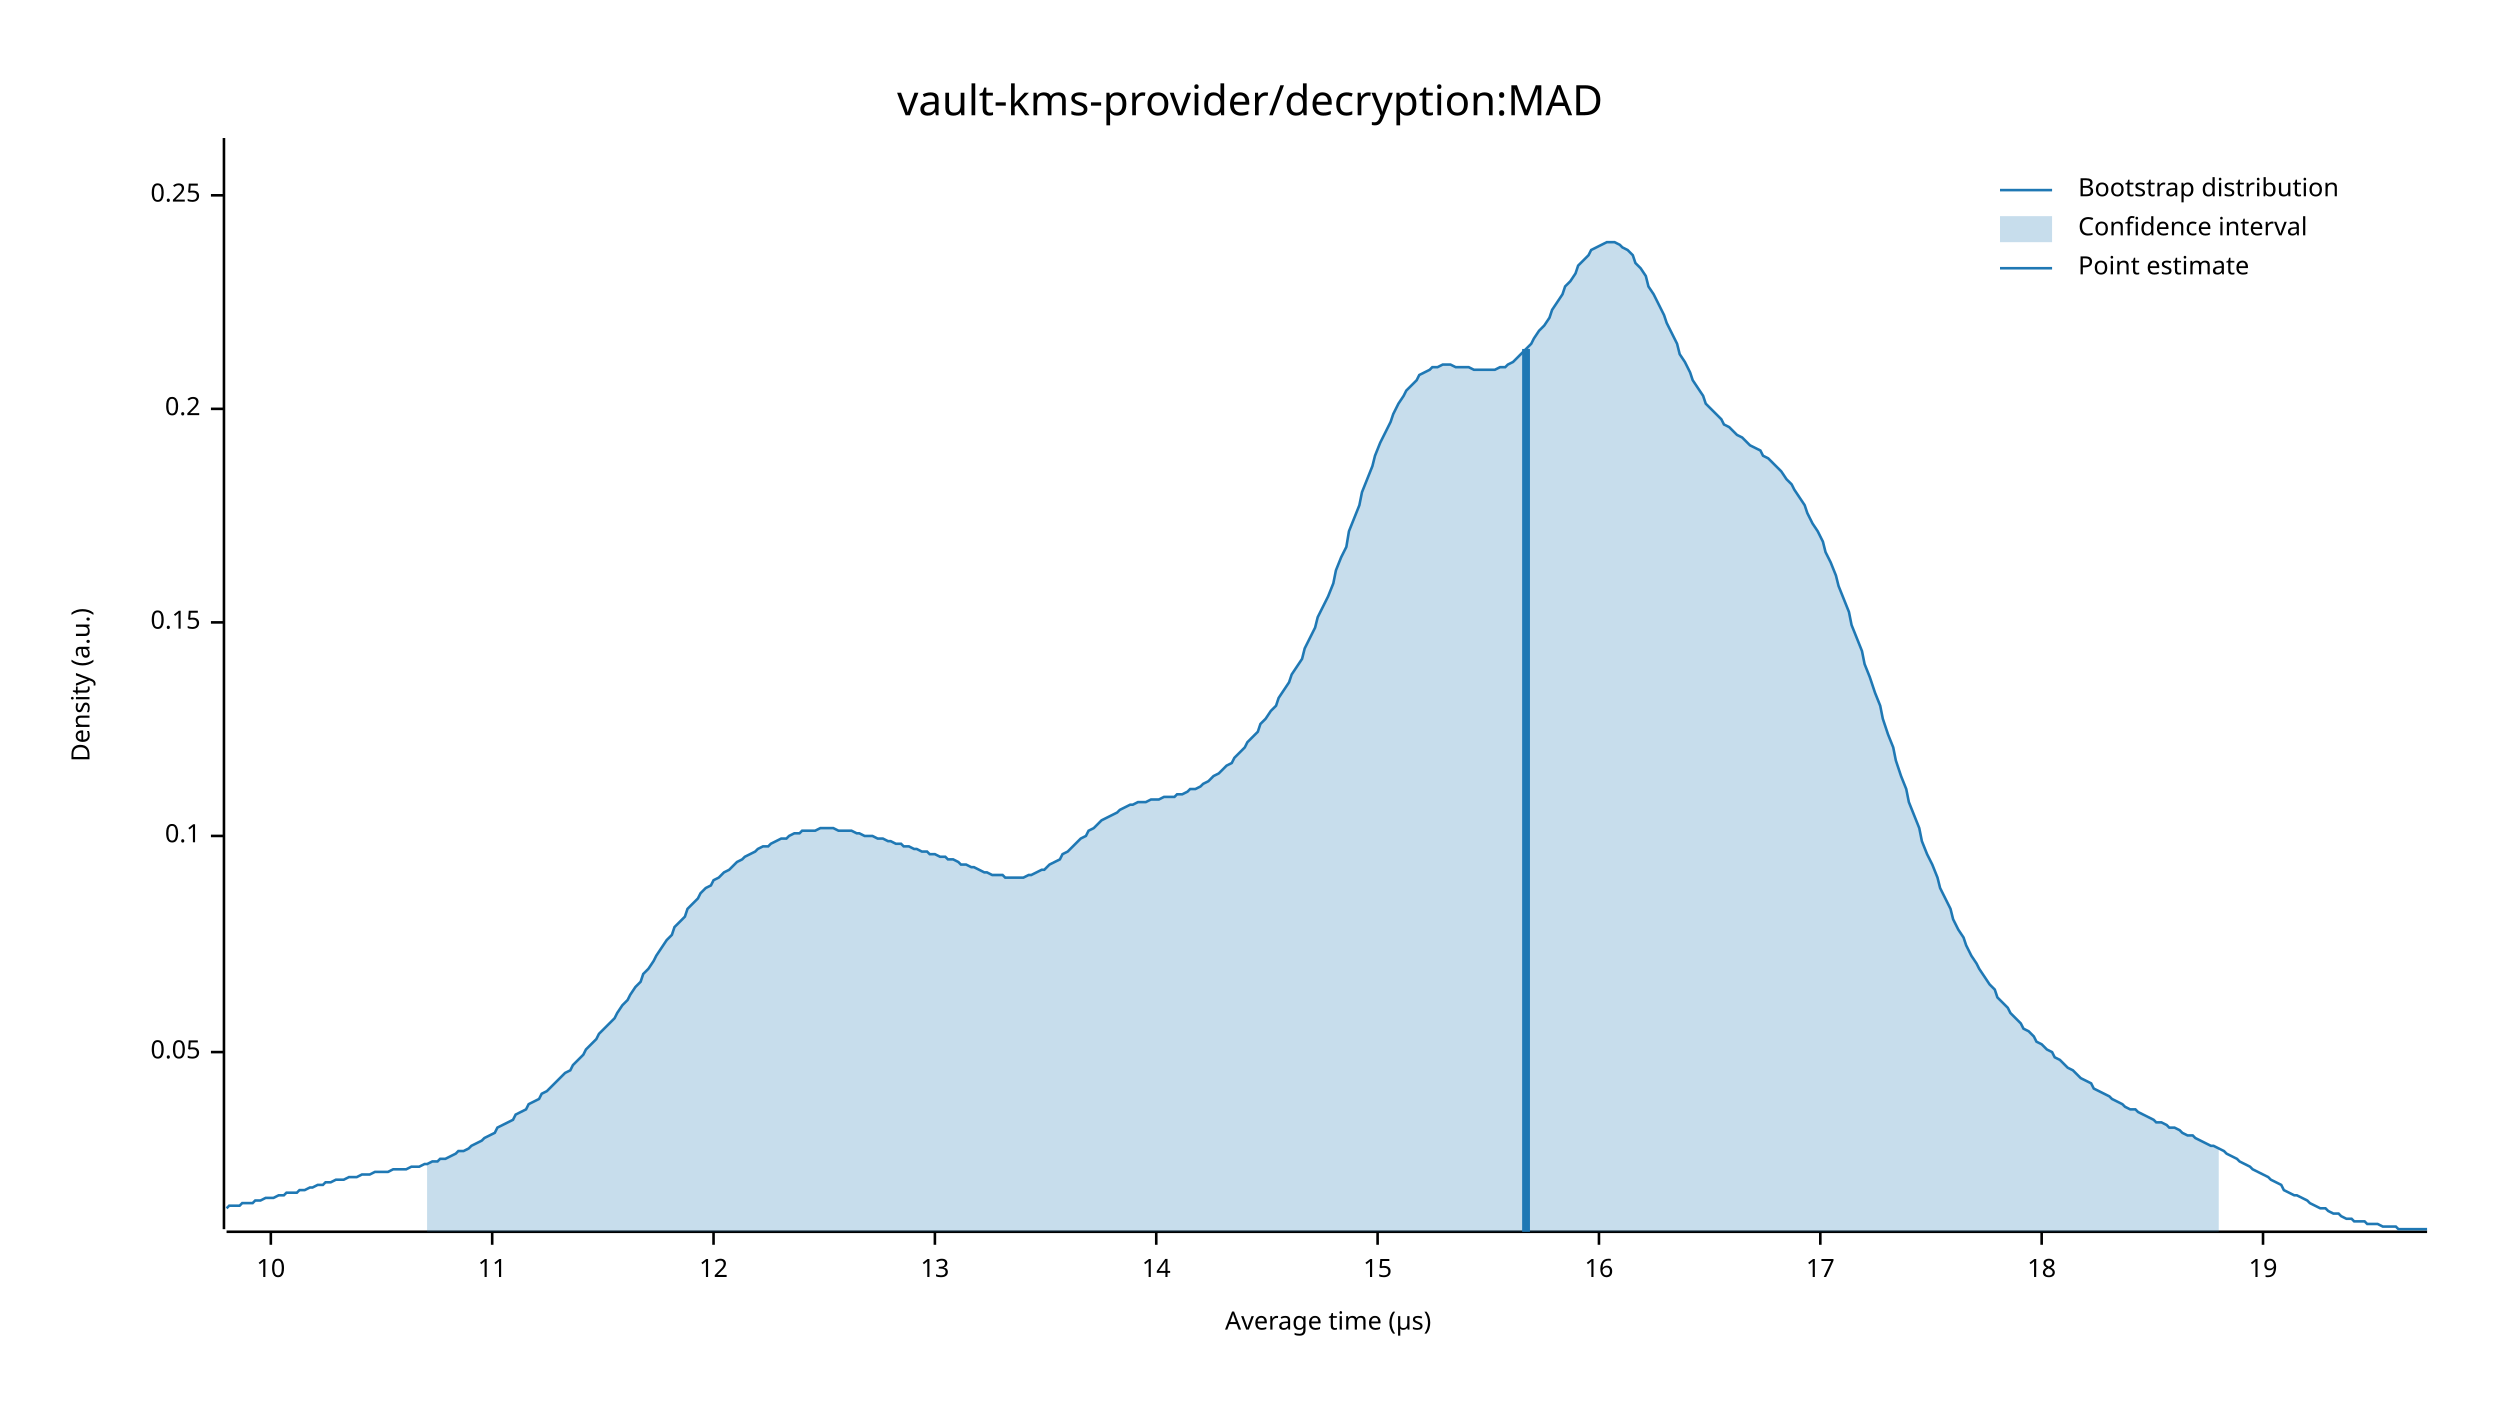
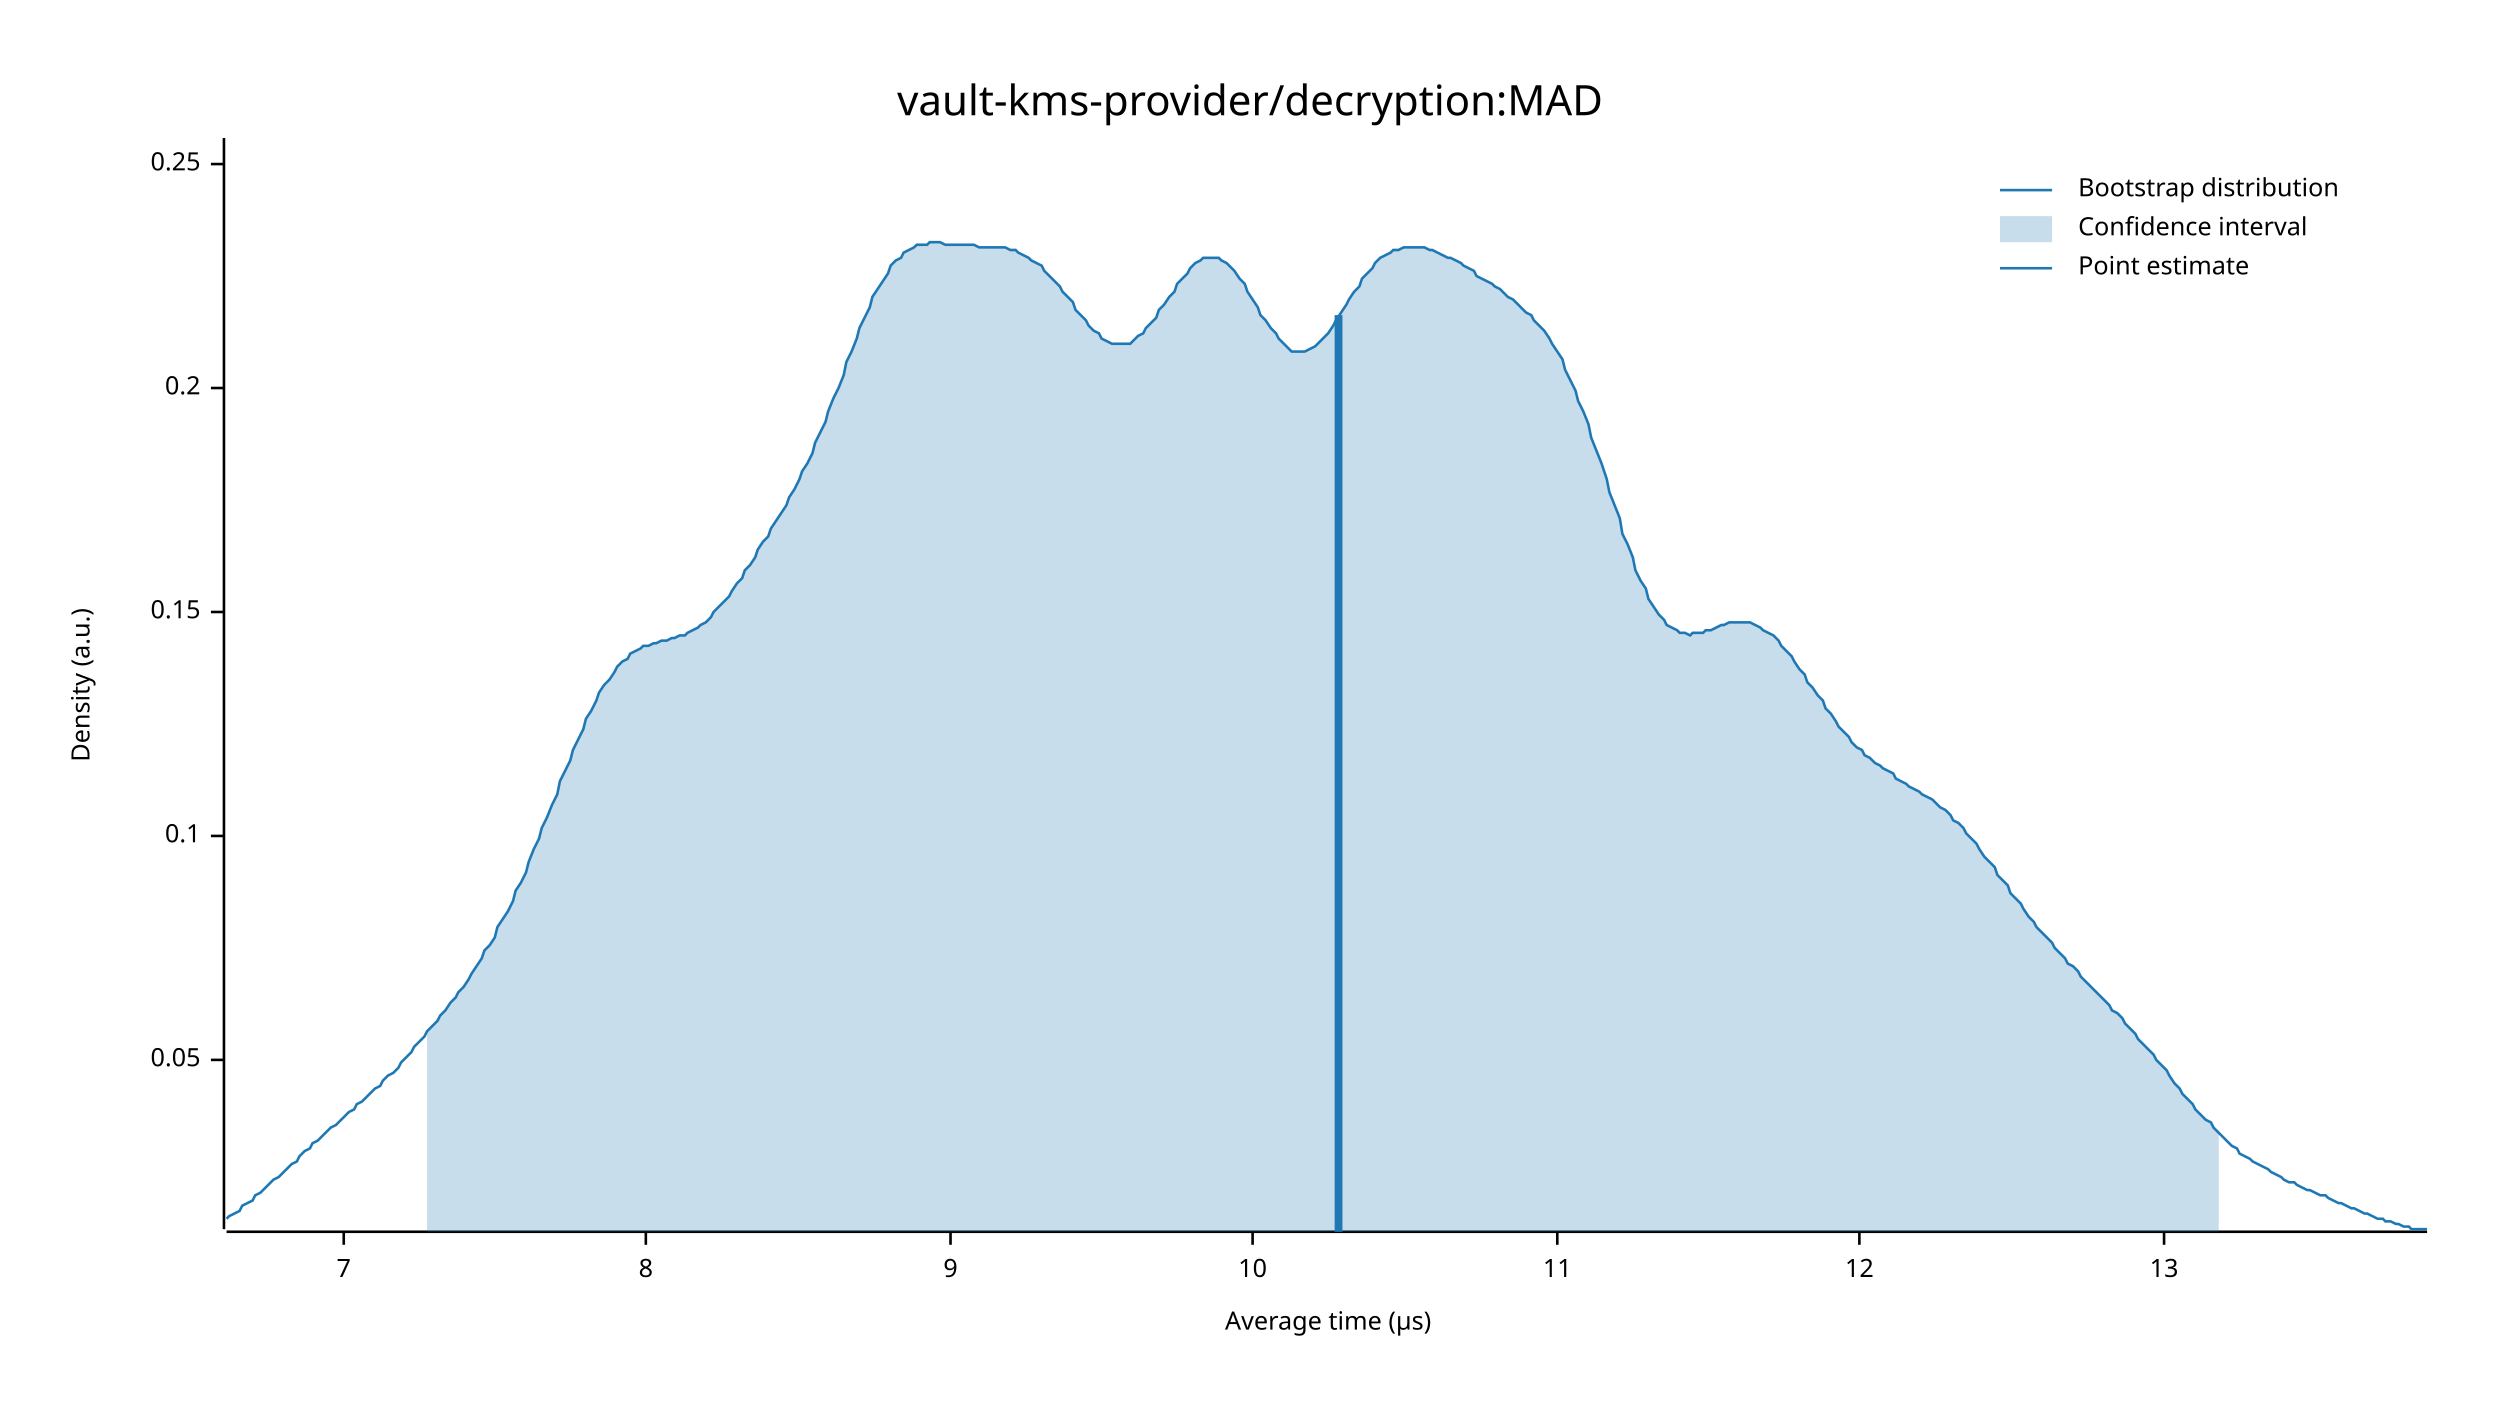
<svg xmlns="http://www.w3.org/2000/svg" width="960" height="540" viewBox="0 0 960 540">
  <text x="480" y="32" dy="0.76em" text-anchor="middle" font-family="sans-serif" font-size="16.129" opacity="1" fill="#000000">
vault-kms-provider/decryption:MAD
</text>
  <text x="27" y="263" dy="0.76em" text-anchor="middle" font-family="sans-serif" font-size="9.677" opacity="1" fill="#000000" transform="rotate(270, 27, 263)">
Density (a.u.)
</text>
  <text x="510" y="513" dy="-0.5ex" text-anchor="middle" font-family="sans-serif" font-size="9.677" opacity="1" fill="#000000">
Average time (µs)
</text>
  <polyline fill="none" opacity="1" stroke="#000000" stroke-width="1" points="86,53 86,472 " />
-   <text x="77" y="404" dy="0.5ex" text-anchor="end" font-family="sans-serif" font-size="9.677" opacity="1" fill="#000000">
+   <text x="77" y="407" dy="0.5ex" text-anchor="end" font-family="sans-serif" font-size="9.677" opacity="1" fill="#000000">
0.05
</text>
-   <polyline fill="none" opacity="1" stroke="#000000" stroke-width="1" points="81,404 86,404 " />
+   <polyline fill="none" opacity="1" stroke="#000000" stroke-width="1" points="81,407 86,407 " />
  <text x="77" y="321" dy="0.5ex" text-anchor="end" font-family="sans-serif" font-size="9.677" opacity="1" fill="#000000">
0.1
</text>
  <polyline fill="none" opacity="1" stroke="#000000" stroke-width="1" points="81,321 86,321 " />
-   <text x="77" y="239" dy="0.5ex" text-anchor="end" font-family="sans-serif" font-size="9.677" opacity="1" fill="#000000">
+   <text x="77" y="235" dy="0.5ex" text-anchor="end" font-family="sans-serif" font-size="9.677" opacity="1" fill="#000000">
0.15
</text>
-   <polyline fill="none" opacity="1" stroke="#000000" stroke-width="1" points="81,239 86,239 " />
-   <text x="77" y="157" dy="0.5ex" text-anchor="end" font-family="sans-serif" font-size="9.677" opacity="1" fill="#000000">
+   <polyline fill="none" opacity="1" stroke="#000000" stroke-width="1" points="81,235 86,235 " />
+   <text x="77" y="149" dy="0.5ex" text-anchor="end" font-family="sans-serif" font-size="9.677" opacity="1" fill="#000000">
0.2
</text>
-   <polyline fill="none" opacity="1" stroke="#000000" stroke-width="1" points="81,157 86,157 " />
-   <text x="77" y="75" dy="0.5ex" text-anchor="end" font-family="sans-serif" font-size="9.677" opacity="1" fill="#000000">
+   <polyline fill="none" opacity="1" stroke="#000000" stroke-width="1" points="81,149 86,149 " />
+   <text x="77" y="63" dy="0.5ex" text-anchor="end" font-family="sans-serif" font-size="9.677" opacity="1" fill="#000000">
0.25
</text>
-   <polyline fill="none" opacity="1" stroke="#000000" stroke-width="1" points="81,75 86,75 " />
+   <polyline fill="none" opacity="1" stroke="#000000" stroke-width="1" points="81,63 86,63 " />
  <polyline fill="none" opacity="1" stroke="#000000" stroke-width="1" points="87,473 932,473 " />
-   <text x="104" y="483" dy="0.76em" text-anchor="middle" font-family="sans-serif" font-size="9.677" opacity="1" fill="#000000">
+   <text x="132" y="483" dy="0.76em" text-anchor="middle" font-family="sans-serif" font-size="9.677" opacity="1" fill="#000000">
+ 7
+ </text>
+   <polyline fill="none" opacity="1" stroke="#000000" stroke-width="1" points="132,473 132,478 " />
+   <text x="248" y="483" dy="0.76em" text-anchor="middle" font-family="sans-serif" font-size="9.677" opacity="1" fill="#000000">
+ 8
+ </text>
+   <polyline fill="none" opacity="1" stroke="#000000" stroke-width="1" points="248,473 248,478 " />
+   <text x="365" y="483" dy="0.76em" text-anchor="middle" font-family="sans-serif" font-size="9.677" opacity="1" fill="#000000">
+ 9
+ </text>
+   <polyline fill="none" opacity="1" stroke="#000000" stroke-width="1" points="365,473 365,478 " />
+   <text x="481" y="483" dy="0.76em" text-anchor="middle" font-family="sans-serif" font-size="9.677" opacity="1" fill="#000000">
10
</text>
-   <polyline fill="none" opacity="1" stroke="#000000" stroke-width="1" points="104,473 104,478 " />
-   <text x="189" y="483" dy="0.76em" text-anchor="middle" font-family="sans-serif" font-size="9.677" opacity="1" fill="#000000">
+   <polyline fill="none" opacity="1" stroke="#000000" stroke-width="1" points="481,473 481,478 " />
+   <text x="598" y="483" dy="0.76em" text-anchor="middle" font-family="sans-serif" font-size="9.677" opacity="1" fill="#000000">
11
</text>
-   <polyline fill="none" opacity="1" stroke="#000000" stroke-width="1" points="189,473 189,478 " />
-   <text x="274" y="483" dy="0.76em" text-anchor="middle" font-family="sans-serif" font-size="9.677" opacity="1" fill="#000000">
+   <polyline fill="none" opacity="1" stroke="#000000" stroke-width="1" points="598,473 598,478 " />
+   <text x="714" y="483" dy="0.76em" text-anchor="middle" font-family="sans-serif" font-size="9.677" opacity="1" fill="#000000">
12
</text>
-   <polyline fill="none" opacity="1" stroke="#000000" stroke-width="1" points="274,473 274,478 " />
-   <text x="359" y="483" dy="0.76em" text-anchor="middle" font-family="sans-serif" font-size="9.677" opacity="1" fill="#000000">
+   <polyline fill="none" opacity="1" stroke="#000000" stroke-width="1" points="714,473 714,478 " />
+   <text x="831" y="483" dy="0.76em" text-anchor="middle" font-family="sans-serif" font-size="9.677" opacity="1" fill="#000000">
13
</text>
-   <polyline fill="none" opacity="1" stroke="#000000" stroke-width="1" points="359,473 359,478 " />
-   <text x="444" y="483" dy="0.76em" text-anchor="middle" font-family="sans-serif" font-size="9.677" opacity="1" fill="#000000">
- 14
- </text>
-   <polyline fill="none" opacity="1" stroke="#000000" stroke-width="1" points="444,473 444,478 " />
-   <text x="529" y="483" dy="0.76em" text-anchor="middle" font-family="sans-serif" font-size="9.677" opacity="1" fill="#000000">
- 15
- </text>
-   <polyline fill="none" opacity="1" stroke="#000000" stroke-width="1" points="529,473 529,478 " />
-   <text x="614" y="483" dy="0.76em" text-anchor="middle" font-family="sans-serif" font-size="9.677" opacity="1" fill="#000000">
- 16
- </text>
-   <polyline fill="none" opacity="1" stroke="#000000" stroke-width="1" points="614,473 614,478 " />
-   <text x="699" y="483" dy="0.76em" text-anchor="middle" font-family="sans-serif" font-size="9.677" opacity="1" fill="#000000">
- 17
- </text>
-   <polyline fill="none" opacity="1" stroke="#000000" stroke-width="1" points="699,473 699,478 " />
-   <text x="784" y="483" dy="0.76em" text-anchor="middle" font-family="sans-serif" font-size="9.677" opacity="1" fill="#000000">
- 18
- </text>
-   <polyline fill="none" opacity="1" stroke="#000000" stroke-width="1" points="784,473 784,478 " />
-   <text x="869" y="483" dy="0.76em" text-anchor="middle" font-family="sans-serif" font-size="9.677" opacity="1" fill="#000000">
- 19
- </text>
-   <polyline fill="none" opacity="1" stroke="#000000" stroke-width="1" points="869,473 869,478 " />
-   <polyline fill="none" opacity="1" stroke="#1F78B4" stroke-width="1" points="87,464 88,463 90,463 92,463 93,462 95,462 97,462 98,461 100,461 102,460 103,460 105,460 107,459 109,459 110,458 112,458 114,458 115,457 117,457 119,456 120,456 122,455 124,455 125,454 127,454 129,453 131,453 132,453 134,452 136,452 137,452 139,451 141,451 142,451 144,450 146,450 147,450 149,450 151,449 153,449 154,449 156,449 158,448 159,448 161,448 163,447 164,447 166,446 168,446 169,445 171,445 173,444 175,443 176,442 178,442 180,441 181,440 183,439 185,438 186,437 188,436 190,435 191,433 193,432 195,431 197,430 198,428 200,427 202,426 203,424 205,423 207,422 208,420 210,419 212,417 214,415 215,414 217,412 219,411 220,409 222,407 224,405 225,403 227,401 229,399 230,397 232,395 234,393 236,391 237,389 239,386 241,384 242,382 244,379 246,377 247,374 249,372 251,369 252,367 254,364 256,361 258,359 259,356 261,354 263,352 264,349 266,347 268,345 269,343 271,341 273,340 274,338 276,337 278,335 280,334 281,333 283,331 285,330 286,329 288,328 290,327 291,326 293,325 295,325 296,324 298,323 300,322 302,322 303,321 305,320 307,320 308,319 310,319 312,319 313,319 315,318 317,318 318,318 320,318 322,319 324,319 325,319 327,319 329,320 330,320 332,321 334,321 335,321 337,322 339,322 341,323 342,323 344,324 346,324 347,325 349,325 351,326 352,326 354,327 356,327 357,328 359,328 361,329 363,329 364,330 366,330 368,331 369,332 371,332 373,333 374,333 376,334 378,335 379,335 381,336 383,336 385,336 386,337 388,337 390,337 391,337 393,337 395,336 396,336 398,335 400,334 401,334 403,332 405,331 407,330 408,328 410,327 412,325 413,324 415,322 417,321 418,319 420,318 422,316 423,315 425,314 427,313 429,312 430,311 432,310 434,309 435,309 437,308 439,308 440,308 442,307 444,307 445,307 447,306 449,306 451,306 452,305 454,305 456,304 457,303 459,303 461,302 462,301 464,300 466,298 468,297 469,296 471,294 473,293 474,291 476,289 478,287 479,285 481,283 483,281 484,278 486,276 488,273 490,271 491,268 493,265 495,262 496,259 498,256 500,253 501,249 503,245 505,241 506,237 508,233 510,229 512,224 513,219 515,214 517,210 518,204 520,199 522,194 523,189 525,184 527,179 528,175 530,170 532,166 534,162 535,159 537,155 539,152 540,150 542,148 544,146 545,144 547,143 549,142 550,141 552,141 554,140 556,140 557,140 559,141 561,141 562,141 564,141 566,142 567,142 569,142 571,142 573,142 574,142 576,141 578,141 579,140 581,139 583,137 584,136 586,134 588,132 589,130 591,127 593,125 595,122 596,119 598,116 600,113 601,110 603,108 605,105 606,102 608,100 610,98 611,96 613,95 615,94 617,93 618,93 620,93 622,94 623,95 625,96 627,98 628,101 630,103 632,106 633,110 635,113 637,117 639,121 640,124 642,128 644,132 645,136 647,139 649,143 650,146 652,149 654,152 655,155 657,157 659,159 661,161 662,163 664,164 666,166 667,167 669,168 671,170 672,171 674,172 676,173 677,175 679,176 681,178 683,180 684,181 686,184 688,186 689,188 691,191 693,194 694,197 696,201 698,204 700,208 701,212 703,216 705,221 706,225 708,230 710,235 711,240 713,245 715,250 716,255 718,260 720,266 722,271 723,276 725,282 727,287 728,292 730,298 732,303 733,308 735,313 737,318 738,323 740,328 742,332 744,337 745,341 747,345 749,349 750,353 752,357 754,360 755,363 757,367 759,370 760,372 762,375 764,378 766,380 767,383 769,385 771,387 772,389 774,391 776,393 777,395 779,396 781,398 782,400 784,401 786,403 788,404 789,406 791,407 793,409 794,410 796,411 798,413 799,414 801,415 803,416 804,418 806,419 808,420 810,421 811,422 813,423 815,424 816,425 818,426 820,426 821,427 823,428 825,429 827,430 828,431 830,431 832,432 833,433 835,433 837,434 838,435 840,436 842,436 843,437 845,438 847,439 849,440 850,440 852,441 854,442 855,443 857,444 859,445 860,446 862,447 864,448 865,449 867,450 869,451 871,452 872,453 874,454 876,455 877,457 879,458 881,459 882,459 884,460 886,461 887,462 889,463 891,464 893,464 894,465 896,466 898,466 899,467 901,468 903,468 904,469 906,469 908,469 909,470 911,470 913,470 915,471 916,471 918,471 920,471 921,472 923,472 925,472 926,472 928,472 930,472 932,472 " />
-   <polygon opacity="0.25" fill="#1F78B4" points="164,447 166,446 168,446 169,445 171,445 173,444 175,443 176,442 178,442 180,441 181,440 183,439 185,438 186,437 188,436 190,435 191,433 193,432 195,431 197,430 198,428 200,427 202,426 203,424 205,423 207,422 208,420 210,419 212,417 214,415 215,414 217,412 219,411 220,409 222,407 224,405 225,403 227,401 229,399 230,397 232,395 234,393 236,391 237,389 239,386 241,384 242,382 244,379 246,377 247,374 249,372 251,369 252,367 254,364 256,361 258,359 259,356 261,354 263,352 264,349 266,347 268,345 269,343 271,341 273,340 274,338 276,337 278,335 280,334 281,333 283,331 285,330 286,329 288,328 290,327 291,326 293,325 295,325 296,324 298,323 300,322 302,322 303,321 305,320 307,320 308,319 310,319 312,319 313,319 315,318 317,318 318,318 320,318 322,319 324,319 325,319 327,319 329,320 330,320 332,321 334,321 335,321 337,322 339,322 341,323 342,323 344,324 346,324 347,325 349,325 351,326 352,326 354,327 356,327 357,328 359,328 361,329 363,329 364,330 366,330 368,331 369,332 371,332 373,333 374,333 376,334 378,335 379,335 381,336 383,336 385,336 386,337 388,337 390,337 391,337 393,337 395,336 396,336 398,335 400,334 401,334 403,332 405,331 407,330 408,328 410,327 412,325 413,324 415,322 417,321 418,319 420,318 422,316 423,315 425,314 427,313 429,312 430,311 432,310 434,309 435,309 437,308 439,308 440,308 442,307 444,307 445,307 447,306 449,306 451,306 452,305 454,305 456,304 457,303 459,303 461,302 462,301 464,300 466,298 468,297 469,296 471,294 473,293 474,291 476,289 478,287 479,285 481,283 483,281 484,278 486,276 488,273 490,271 491,268 493,265 495,262 496,259 498,256 500,253 501,249 503,245 505,241 506,237 508,233 510,229 512,224 513,219 515,214 517,210 518,204 520,199 522,194 523,189 525,184 527,179 528,175 530,170 532,166 534,162 535,159 537,155 539,152 540,150 542,148 544,146 545,144 547,143 549,142 550,141 552,141 554,140 556,140 557,140 559,141 561,141 562,141 564,141 566,142 567,142 569,142 571,142 573,142 574,142 576,141 578,141 579,140 581,139 583,137 584,136 586,134 588,132 589,130 591,127 593,125 595,122 596,119 598,116 600,113 601,110 603,108 605,105 606,102 608,100 610,98 611,96 613,95 615,94 617,93 618,93 620,93 622,94 623,95 625,96 627,98 628,101 630,103 632,106 633,110 635,113 637,117 639,121 640,124 642,128 644,132 645,136 647,139 649,143 650,146 652,149 654,152 655,155 657,157 659,159 661,161 662,163 664,164 666,166 667,167 669,168 671,170 672,171 674,172 676,173 677,175 679,176 681,178 683,180 684,181 686,184 688,186 689,188 691,191 693,194 694,197 696,201 698,204 700,208 701,212 703,216 705,221 706,225 708,230 710,235 711,240 713,245 715,250 716,255 718,260 720,266 722,271 723,276 725,282 727,287 728,292 730,298 732,303 733,308 735,313 737,318 738,323 740,328 742,332 744,337 745,341 747,345 749,349 750,353 752,357 754,360 755,363 757,367 759,370 760,372 762,375 764,378 766,380 767,383 769,385 771,387 772,389 774,391 776,393 777,395 779,396 781,398 782,400 784,401 786,403 788,404 789,406 791,407 793,409 794,410 796,411 798,413 799,414 801,415 803,416 804,418 806,419 808,420 810,421 811,422 813,423 815,424 816,425 818,426 820,426 821,427 823,428 825,429 827,430 828,431 830,431 832,432 833,433 835,433 837,434 838,435 840,436 842,436 843,437 845,438 847,439 849,440 850,440 852,441 852,473 164,473 " />
-   <polyline fill="none" opacity="1" stroke="#1F78B4" stroke-width="3" points="586,473 586,134 " />
+   <polyline fill="none" opacity="1" stroke="#000000" stroke-width="1" points="831,473 831,478 " />
+   <polyline fill="none" opacity="1" stroke="#1F78B4" stroke-width="1" points="87,468 88,467 90,466 92,465 93,463 95,462 97,461 98,459 100,458 102,456 103,455 105,453 107,452 109,450 110,449 112,447 114,446 115,444 117,442 119,441 120,439 122,438 124,436 125,435 127,433 129,432 131,430 132,429 134,427 136,426 137,424 139,423 141,421 142,420 144,418 146,417 147,415 149,413 151,412 153,410 154,408 156,406 158,404 159,402 161,400 163,398 164,396 166,394 168,392 169,390 171,388 173,385 175,383 176,381 178,379 180,376 181,374 183,371 185,368 186,365 188,363 190,360 191,356 193,353 195,350 197,346 198,342 200,339 202,335 203,331 205,326 207,322 208,318 210,314 212,309 214,305 215,300 217,296 219,292 220,288 222,284 224,280 225,276 227,273 229,269 230,266 232,263 234,261 236,258 237,256 239,254 241,253 242,251 244,250 246,249 247,248 249,248 251,247 252,247 254,246 256,246 258,245 259,245 261,244 263,244 264,243 266,242 268,241 269,240 271,239 273,237 274,235 276,233 278,231 280,229 281,227 283,224 285,222 286,219 288,217 290,214 291,211 293,208 295,206 296,203 298,200 300,197 302,194 303,191 305,188 307,184 308,181 310,178 312,174 313,170 315,166 317,162 318,158 320,153 322,149 324,144 325,139 327,135 329,130 330,126 332,122 334,118 335,114 337,111 339,108 341,105 342,102 344,100 346,99 347,97 349,96 351,95 352,94 354,94 356,94 357,93 359,93 361,93 363,94 364,94 366,94 368,94 369,94 371,94 373,94 374,94 376,95 378,95 379,95 381,95 383,95 385,95 386,95 388,96 390,96 391,97 393,98 395,99 396,100 398,101 400,102 401,104 403,106 405,108 407,110 408,112 410,114 412,116 413,119 415,121 417,123 418,125 420,127 422,128 423,130 425,131 427,132 429,132 430,132 432,132 434,132 435,131 437,129 439,128 440,126 442,124 444,122 445,119 447,117 449,114 451,112 452,109 454,107 456,105 457,103 459,101 461,100 462,99 464,99 466,99 468,99 469,100 471,101 473,103 474,104 476,107 478,109 479,112 481,115 483,118 484,121 486,123 488,126 490,128 491,130 493,132 495,134 496,135 498,135 500,135 501,135 503,134 505,133 506,132 508,130 510,128 512,125 513,123 515,120 517,117 518,115 520,112 522,110 523,107 525,105 527,103 528,101 530,99 532,98 534,97 535,96 537,96 539,95 540,95 542,95 544,95 545,95 547,95 549,96 550,96 552,97 554,98 556,99 557,99 559,100 561,101 562,102 564,103 566,104 567,106 569,107 571,108 573,109 574,110 576,111 578,113 579,114 581,115 583,117 584,118 586,120 588,121 589,123 591,125 593,127 595,130 596,132 598,135 600,138 601,142 603,146 605,150 606,154 608,158 610,163 611,168 613,173 615,178 617,184 618,189 620,194 622,199 623,205 625,209 627,214 628,219 630,223 632,226 633,230 635,233 637,236 639,238 640,240 642,241 644,242 645,243 647,243 649,244 650,243 652,243 654,243 655,242 657,242 659,241 661,240 662,240 664,239 666,239 667,239 669,239 671,239 672,239 674,240 676,241 677,242 679,243 681,244 683,246 684,248 686,250 688,252 689,254 691,257 693,259 694,262 696,264 698,267 700,269 701,272 703,274 705,277 706,279 708,281 710,283 711,285 713,287 715,288 716,290 718,291 720,293 722,294 723,295 725,296 727,297 728,299 730,300 732,301 733,302 735,303 737,304 738,305 740,306 742,307 744,309 745,310 747,311 749,313 750,315 752,316 754,318 755,320 757,322 759,324 760,326 762,329 764,331 766,333 767,336 769,338 771,340 772,343 774,345 776,347 777,349 779,352 781,354 782,356 784,358 786,360 788,362 789,364 791,366 793,368 794,370 796,371 798,373 799,375 801,377 803,379 804,380 806,382 808,384 810,386 811,388 813,389 815,391 816,393 818,395 820,397 821,399 823,401 825,403 827,405 828,407 830,409 832,411 833,413 835,416 837,418 838,420 840,422 842,424 843,426 845,428 847,430 849,431 850,433 852,435 854,437 855,438 857,440 859,441 860,443 862,444 864,445 865,446 867,447 869,448 871,449 872,450 874,451 876,452 877,453 879,454 881,454 882,455 884,456 886,457 887,457 889,458 891,459 893,459 894,460 896,461 898,462 899,462 901,463 903,464 904,464 906,465 908,466 909,466 911,467 913,468 915,468 916,469 918,469 920,470 921,470 923,471 925,471 926,472 928,472 930,472 932,472 " />
+   <polygon opacity="0.25" fill="#1F78B4" points="164,396 166,394 168,392 169,390 171,388 173,385 175,383 176,381 178,379 180,376 181,374 183,371 185,368 186,365 188,363 190,360 191,356 193,353 195,350 197,346 198,342 200,339 202,335 203,331 205,326 207,322 208,318 210,314 212,309 214,305 215,300 217,296 219,292 220,288 222,284 224,280 225,276 227,273 229,269 230,266 232,263 234,261 236,258 237,256 239,254 241,253 242,251 244,250 246,249 247,248 249,248 251,247 252,247 254,246 256,246 258,245 259,245 261,244 263,244 264,243 266,242 268,241 269,240 271,239 273,237 274,235 276,233 278,231 280,229 281,227 283,224 285,222 286,219 288,217 290,214 291,211 293,208 295,206 296,203 298,200 300,197 302,194 303,191 305,188 307,184 308,181 310,178 312,174 313,170 315,166 317,162 318,158 320,153 322,149 324,144 325,139 327,135 329,130 330,126 332,122 334,118 335,114 337,111 339,108 341,105 342,102 344,100 346,99 347,97 349,96 351,95 352,94 354,94 356,94 357,93 359,93 361,93 363,94 364,94 366,94 368,94 369,94 371,94 373,94 374,94 376,95 378,95 379,95 381,95 383,95 385,95 386,95 388,96 390,96 391,97 393,98 395,99 396,100 398,101 400,102 401,104 403,106 405,108 407,110 408,112 410,114 412,116 413,119 415,121 417,123 418,125 420,127 422,128 423,130 425,131 427,132 429,132 430,132 432,132 434,132 435,131 437,129 439,128 440,126 442,124 444,122 445,119 447,117 449,114 451,112 452,109 454,107 456,105 457,103 459,101 461,100 462,99 464,99 466,99 468,99 469,100 471,101 473,103 474,104 476,107 478,109 479,112 481,115 483,118 484,121 486,123 488,126 490,128 491,130 493,132 495,134 496,135 498,135 500,135 501,135 503,134 505,133 506,132 508,130 510,128 512,125 513,123 515,120 517,117 518,115 520,112 522,110 523,107 525,105 527,103 528,101 530,99 532,98 534,97 535,96 537,96 539,95 540,95 542,95 544,95 545,95 547,95 549,96 550,96 552,97 554,98 556,99 557,99 559,100 561,101 562,102 564,103 566,104 567,106 569,107 571,108 573,109 574,110 576,111 578,113 579,114 581,115 583,117 584,118 586,120 588,121 589,123 591,125 593,127 595,130 596,132 598,135 600,138 601,142 603,146 605,150 606,154 608,158 610,163 611,168 613,173 615,178 617,184 618,189 620,194 622,199 623,205 625,209 627,214 628,219 630,223 632,226 633,230 635,233 637,236 639,238 640,240 642,241 644,242 645,243 647,243 649,244 650,243 652,243 654,243 655,242 657,242 659,241 661,240 662,240 664,239 666,239 667,239 669,239 671,239 672,239 674,240 676,241 677,242 679,243 681,244 683,246 684,248 686,250 688,252 689,254 691,257 693,259 694,262 696,264 698,267 700,269 701,272 703,274 705,277 706,279 708,281 710,283 711,285 713,287 715,288 716,290 718,291 720,293 722,294 723,295 725,296 727,297 728,299 730,300 732,301 733,302 735,303 737,304 738,305 740,306 742,307 744,309 745,310 747,311 749,313 750,315 752,316 754,318 755,320 757,322 759,324 760,326 762,329 764,331 766,333 767,336 769,338 771,340 772,343 774,345 776,347 777,349 779,352 781,354 782,356 784,358 786,360 788,362 789,364 791,366 793,368 794,370 796,371 798,373 799,375 801,377 803,379 804,380 806,382 808,384 810,386 811,388 813,389 815,391 816,393 818,395 820,397 821,399 823,401 825,403 827,405 828,407 830,409 832,411 833,413 835,416 837,418 838,420 840,422 842,424 843,426 845,428 847,430 849,431 850,433 852,435 852,473 164,473 " />
+   <polyline fill="none" opacity="1" stroke="#1F78B4" stroke-width="3" points="514,473 514,121 " />
  <text x="798" y="68" dy="0.76em" text-anchor="start" font-family="sans-serif" font-size="9.677" opacity="1" fill="#000000">
Bootstrap distribution
</text>
  <text x="798" y="83" dy="0.76em" text-anchor="start" font-family="sans-serif" font-size="9.677" opacity="1" fill="#000000">
Confidence interval
</text>
  <text x="798" y="98" dy="0.76em" text-anchor="start" font-family="sans-serif" font-size="9.677" opacity="1" fill="#000000">
Point estimate
</text>
  <polyline fill="none" opacity="1" stroke="#1F78B4" stroke-width="1" points="768,73 788,73 " />
  <rect x="768" y="83" width="20" height="10" opacity="0.25" fill="#1F78B4" stroke="none" />
  <polyline fill="none" opacity="1" stroke="#1F78B4" stroke-width="1" points="768,103 788,103 " />
</svg>
